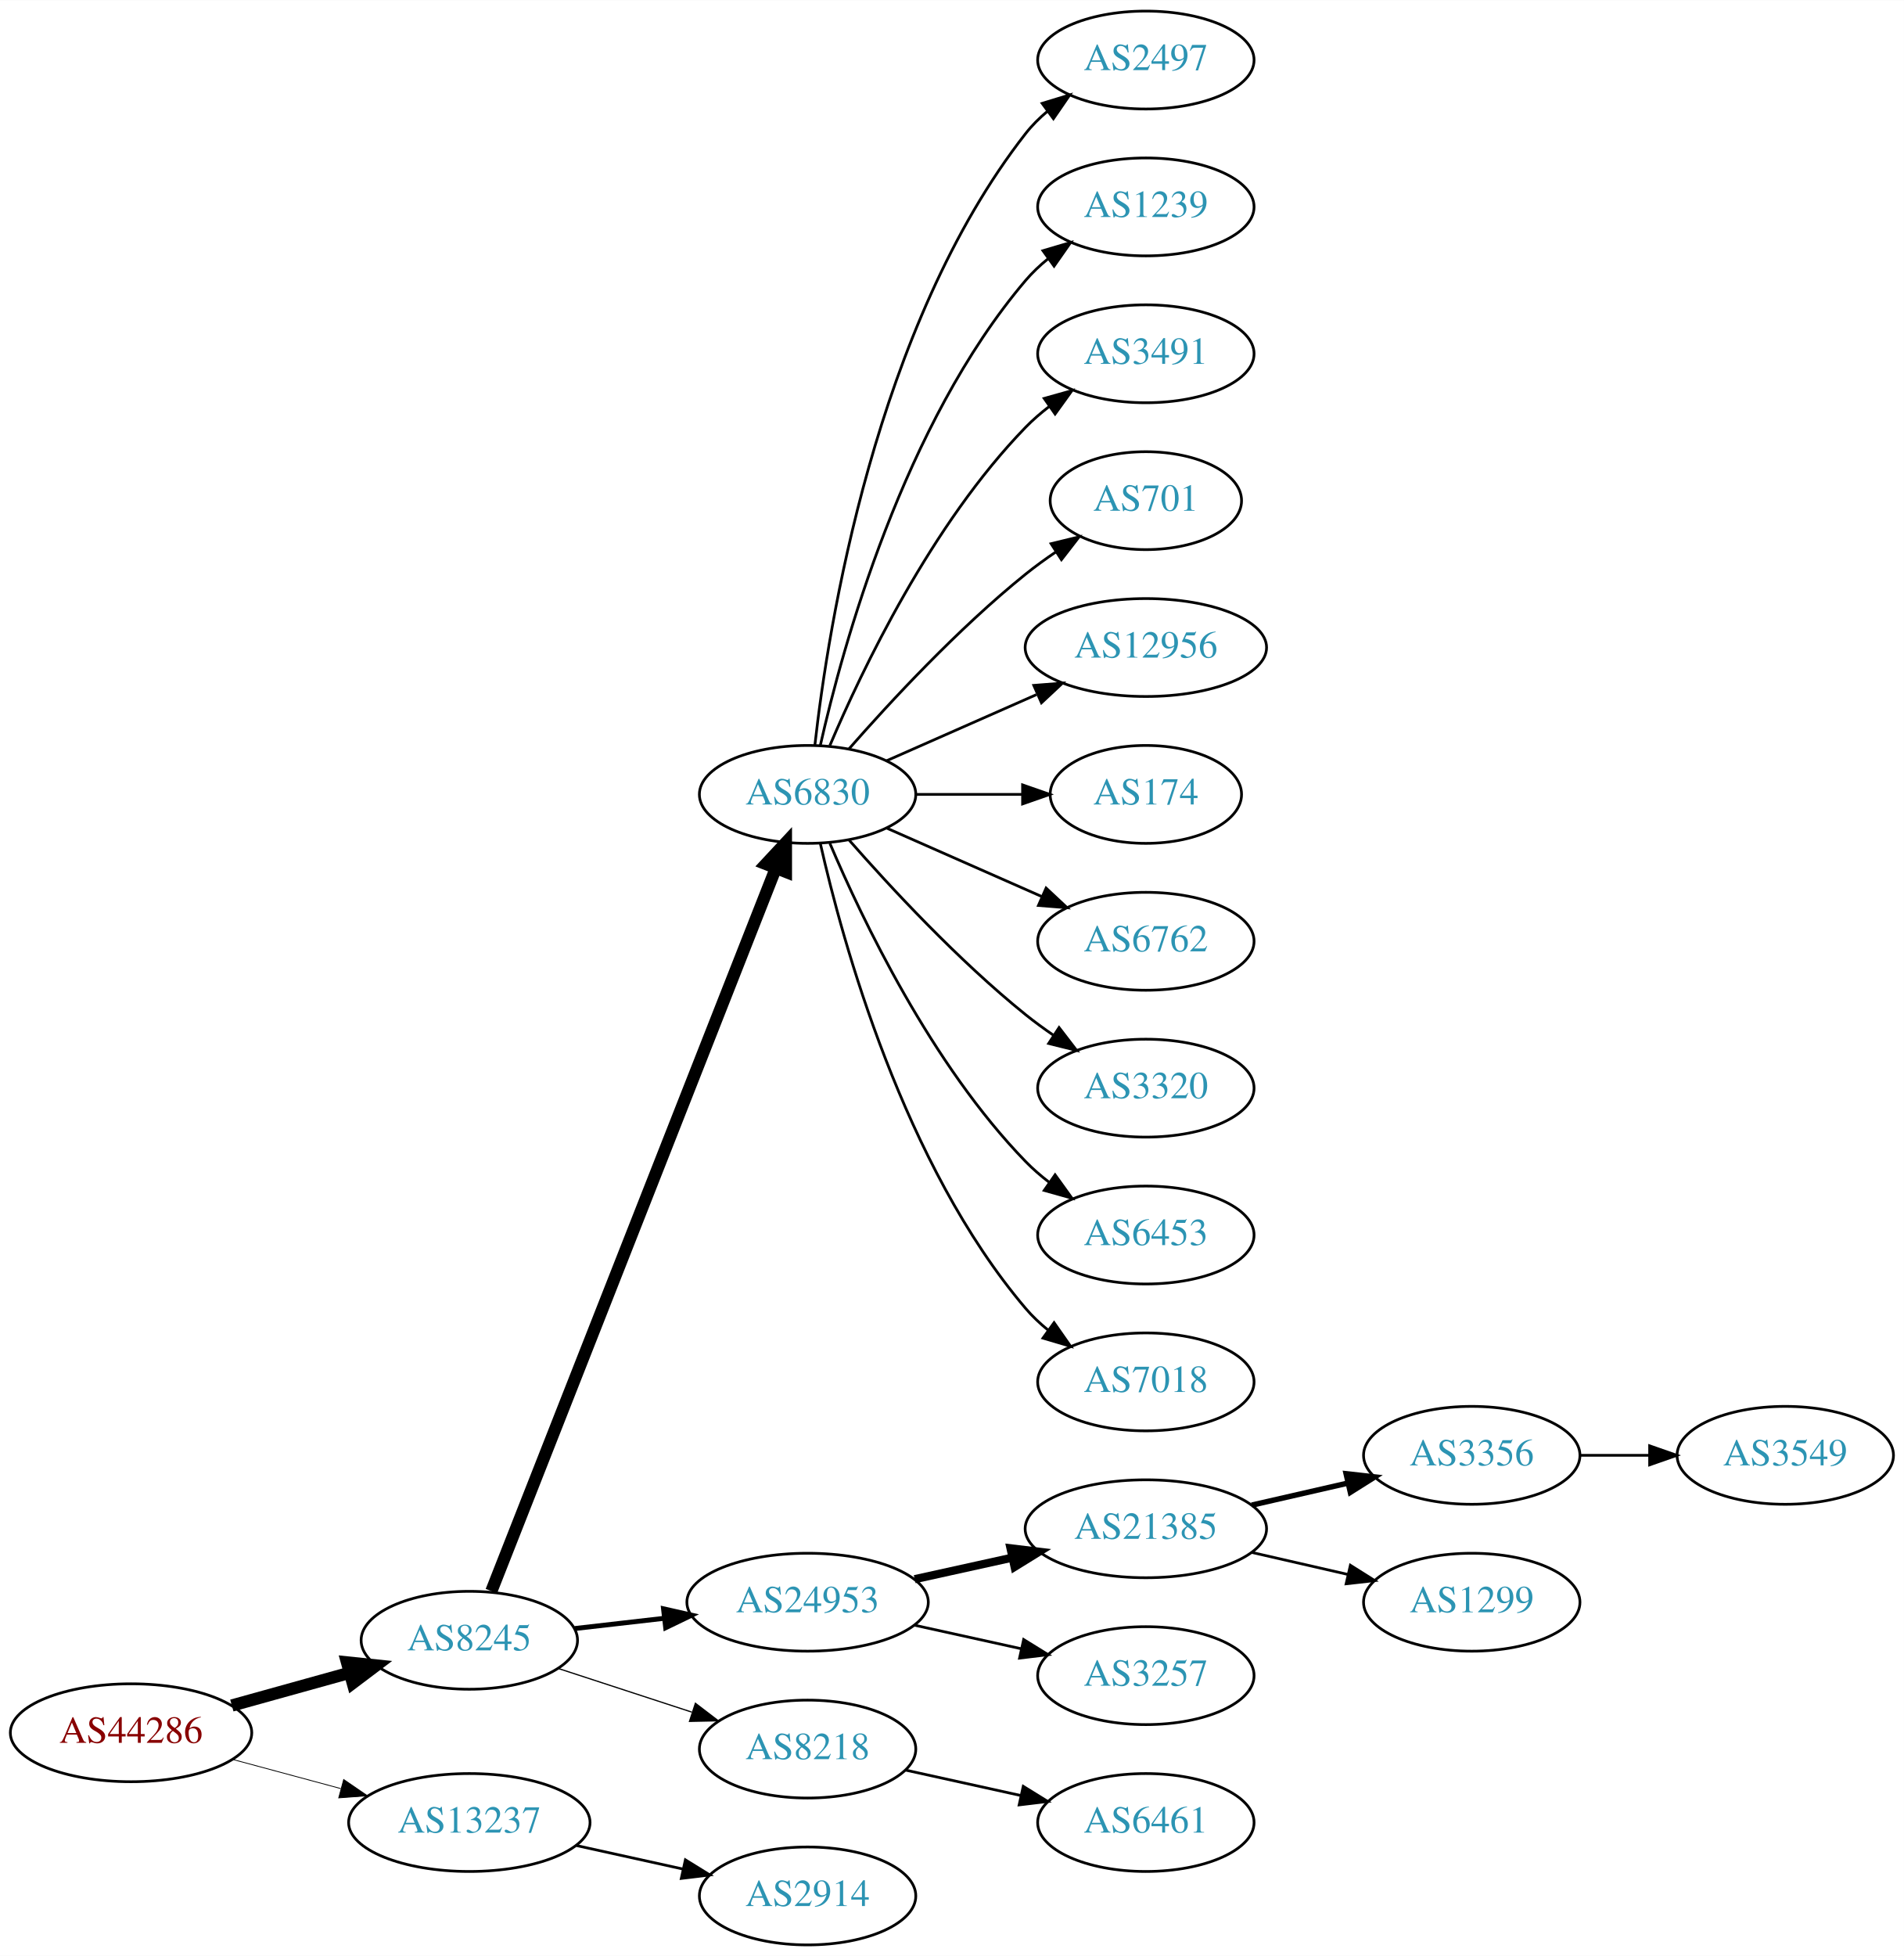
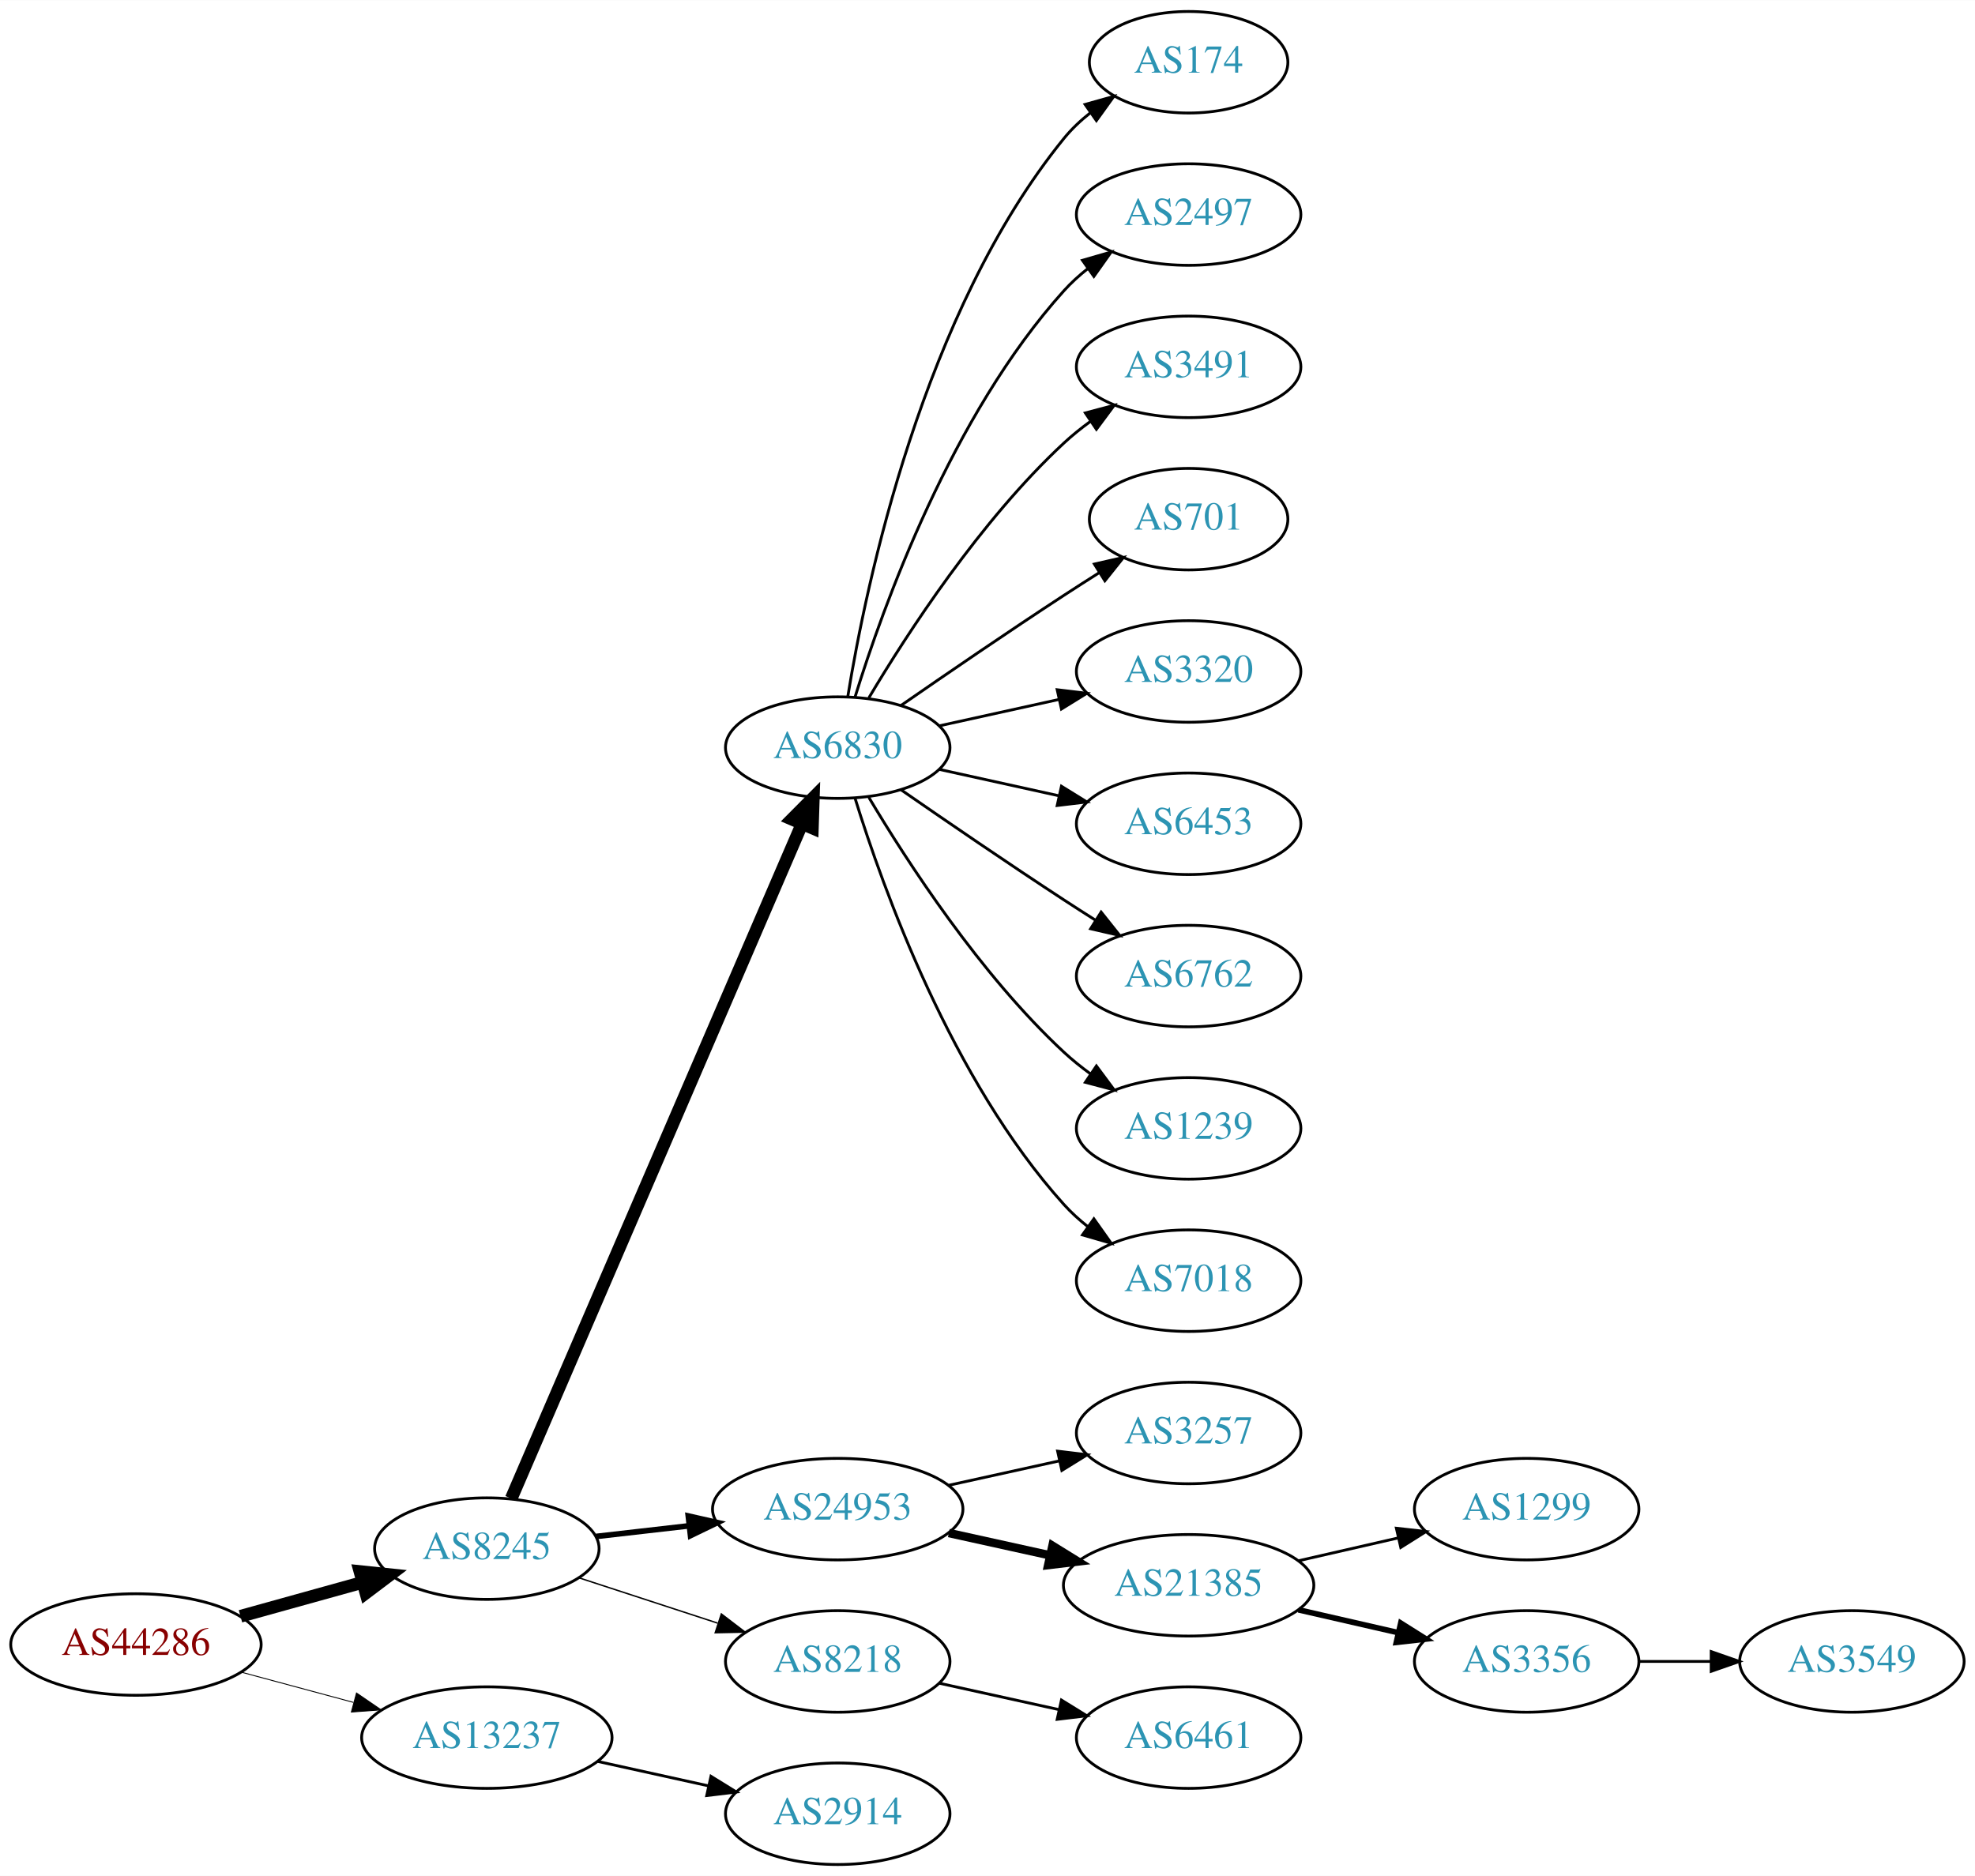
- <svg xmlns="http://www.w3.org/2000/svg" xmlns:xlink="http://www.w3.org/1999/xlink" width="700pt" height="719pt" viewBox="0.00 0.00 700.15 719.00">
-   <g id="graph0" class="graph" transform="scale(1 1) rotate(0) translate(4 715)">
-     <polygon fill="white" stroke="none" points="-4,4 -4,-715 696.155,-715 696.155,4 -4,4" />
+ <svg xmlns="http://www.w3.org/2000/svg" xmlns:xlink="http://www.w3.org/1999/xlink" width="700pt" height="665pt" viewBox="0.00 0.00 700.15 665.00">
+   <g id="graph0" class="graph" transform="scale(1 1) rotate(0) translate(4 661)">
+     <polygon fill="white" stroke="none" points="-4,4 -4,-661 696.155,-661 696.155,4 -4,4" />
    <g id="node1" class="node">
      <g id="a_node1">
        <a xlink:href="/asn/44286" xlink:title="AS44286 ~ crossip communications gmbh [AT]">
          <ellipse fill="#ffffff" stroke="black" cx="44.196" cy="-78" rx="44.393" ry="18" />
          <text text-anchor="middle" x="44.196" y="-74.3" font-family="Times,serif" font-size="14.00" fill="#880000">AS44286</text>
        </a>
      </g>
    </g>
    <g id="node2" class="node">
      <g id="a_node2">
        <a xlink:href="/asn/8245" xlink:title="AS8245 ~ Video-Broadcast GmbH [AT]">
          <ellipse fill="#ffffff" stroke="black" cx="168.588" cy="-112" rx="39.794" ry="18" />
          <text text-anchor="middle" x="168.588" y="-108.3" font-family="Times,serif" font-size="14.00" fill="#2c94b3">AS8245</text>
        </a>
      </g>
    </g>
    <g id="edge1" class="edge">
      <path fill="none" stroke="black" stroke-width="4.5" d="M81.256,-88.017C94.76,-91.769 110.241,-96.069 124.33,-99.983" />
      <polygon fill="black" stroke="black" stroke-width="4.5" points="123.607,-103.869 134.296,-102.751 125.714,-96.281 123.607,-103.869" />
    </g>
    <g id="node3" class="node">
      <g id="a_node3">
        <a xlink:href="/asn/13237" xlink:title="AS13237 ~ European Backbone of AS13237 [DE]">
          <ellipse fill="#ffffff" stroke="black" cx="168.588" cy="-45" rx="44.393" ry="18" />
          <text text-anchor="middle" x="168.588" y="-41.3" font-family="Times,serif" font-size="14.00" fill="#2c94b3">AS13237</text>
        </a>
      </g>
    </g>
    <g id="edge2" class="edge">
-       <path fill="none" stroke="black" stroke-width="0.3" d="M81.586,-68.188C94.052,-64.827 108.171,-61.02 121.312,-57.477" />
-       <polygon fill="black" stroke="black" stroke-width="0.3" points="122.383,-60.814 131.127,-54.831 120.56,-54.055 122.383,-60.814" />
+       <path fill="none" stroke="black" stroke-width="0.321" d="M81.586,-68.188C94.052,-64.827 108.171,-61.02 121.312,-57.477" />
+       <polygon fill="black" stroke="black" stroke-width="0.321" points="122.383,-60.814 131.127,-54.831 120.56,-54.055 122.383,-60.814" />
    </g>
    <g id="node4" class="node">
      <g id="a_node4">
        <a xlink:href="/asn/6830" xlink:title="AS6830 ~ LGI-UPC [AT]">
-           <ellipse fill="#ffffff" stroke="black" cx="292.98" cy="-423" rx="39.794" ry="18" />
-           <text text-anchor="middle" x="292.98" y="-419.3" font-family="Times,serif" font-size="14.00" fill="#2c94b3">AS6830</text>
+           <ellipse fill="#ffffff" stroke="black" cx="292.98" cy="-396" rx="39.794" ry="18" />
+           <text text-anchor="middle" x="292.98" y="-392.3" font-family="Times,serif" font-size="14.00" fill="#2c94b3">AS6830</text>
        </a>
      </g>
    </g>
    <g id="edge3" class="edge">
-       <path fill="none" stroke="black" stroke-width="4.5" d="M176.698,-130.065C197.237,-182.256 256.752,-333.485 281.251,-395.736" />
-       <polygon fill="black" stroke="black" stroke-width="4.5" points="277.678,-397.409 285.004,-405.273 285.006,-394.525 277.678,-397.409" />
+       <path fill="none" stroke="black" stroke-width="4.5" d="M177.244,-129.765C198.022,-177.979 255.569,-311.511 280.366,-369.05" />
+       <polygon fill="black" stroke="black" stroke-width="4.5" points="276.753,-370.616 284.327,-378.241 283.985,-367.499 276.753,-370.616" />
    </g>
    <g id="node5" class="node">
      <g id="a_node5">
        <a xlink:href="/asn/24953" xlink:title="AS24953 ~ AS MACRO: AS-24953 (customers) [AT]">
          <ellipse fill="#ffffff" stroke="black" cx="292.98" cy="-126" rx="44.393" ry="18" />
          <text text-anchor="middle" x="292.98" y="-122.3" font-family="Times,serif" font-size="14.00" fill="#2c94b3">AS24953</text>
        </a>
      </g>
    </g>
    <g id="edge4" class="edge">
-       <path fill="none" stroke="black" stroke-width="1.8" d="M207.309,-116.315C217.741,-117.508 229.246,-118.824 240.324,-120.091" />
-       <polygon fill="black" stroke="black" stroke-width="1.8" points="240.001,-123.577 250.334,-121.236 240.797,-116.622 240.001,-123.577" />
+       <path fill="none" stroke="black" stroke-width="2" d="M207.309,-116.315C217.741,-117.508 229.246,-118.824 240.324,-120.091" />
+       <polygon fill="black" stroke="black" stroke-width="2" points="240.001,-123.577 250.334,-121.236 240.797,-116.622 240.001,-123.577" />
    </g>
    <g id="node6" class="node">
      <g id="a_node6">
        <a xlink:href="/asn/8218" xlink:title="AS8218 ~ legacy Neotelecoms [FR]">
          <ellipse fill="#ffffff" stroke="black" cx="292.98" cy="-72" rx="39.794" ry="18" />
          <text text-anchor="middle" x="292.98" y="-68.3" font-family="Times,serif" font-size="14.00" fill="#2c94b3">AS8218</text>
        </a>
      </g>
    </g>
    <g id="edge5" class="edge">
-       <path fill="none" stroke="black" stroke-width="0.45" d="M201.107,-101.699C216.123,-96.792 234.284,-90.856 250.411,-85.586" />
-       <polygon fill="black" stroke="black" stroke-width="0.45" points="251.725,-88.838 260.143,-82.405 249.55,-82.185 251.725,-88.838" />
-     </g>
-     <g id="node23" class="node">
-       <g id="a_node23">
+       <path fill="none" stroke="black" stroke-width="0.5" d="M201.107,-101.699C216.123,-96.792 234.284,-90.856 250.411,-85.586" />
+       <polygon fill="black" stroke="black" stroke-width="0.5" points="251.725,-88.838 260.143,-82.405 249.55,-82.185 251.725,-88.838" />
+     </g>
+     <g id="node22" class="node">
+       <g id="a_node22">
        <a xlink:href="/asn/2914" xlink:title="AS2914 ~ NTT America, Inc. [US]">
          <ellipse fill="#ffffff" stroke="black" cx="292.98" cy="-18" rx="39.794" ry="18" />
          <text text-anchor="middle" x="292.98" y="-14.3" font-family="Times,serif" font-size="14.00" fill="#2c94b3">AS2914</text>
        </a>
      </g>
    </g>
-     <g id="edge22" class="edge">
+     <g id="edge21" class="edge">
      <path fill="none" stroke="black" d="M207.978,-36.531C220.369,-33.798 234.216,-30.743 247.036,-27.915" />
      <polygon fill="black" stroke="black" points="248.04,-31.278 257.051,-25.706 246.532,-24.442 248.04,-31.278" />
    </g>
    <g id="node7" class="node">
      <g id="a_node7">
-         <a xlink:href="/asn/2497" xlink:title="AS2497 ~ Internet Initiative Japan Inc. [JP]">
-           <ellipse fill="#ffffff" stroke="black" cx="417.373" cy="-693" rx="39.794" ry="18" />
-           <text text-anchor="middle" x="417.373" y="-689.3" font-family="Times,serif" font-size="14.00" fill="#2c94b3">AS2497</text>
+         <a xlink:href="/asn/174" xlink:title="AS174 ~ Cogent Communications [US]">
+           <ellipse fill="#ffffff" stroke="black" cx="417.373" cy="-639" rx="35.194" ry="18" />
+           <text text-anchor="middle" x="417.373" y="-635.3" font-family="Times,serif" font-size="14.00" fill="#2c94b3">AS174</text>
        </a>
      </g>
    </g>
    <g id="edge6" class="edge">
-       <path fill="none" stroke="black" d="M295.66,-441.129C300.49,-484.368 317.831,-595.216 373.176,-666 375.492,-668.961 378.229,-671.683 381.184,-674.164" />
-       <polygon fill="black" stroke="black" points="379.239,-677.078 389.375,-680.165 383.377,-671.432 379.239,-677.078" />
+       <path fill="none" stroke="black" d="M296.561,-414.178C303.016,-453.997 323.088,-550.286 373.176,-612 375.873,-615.322 379.092,-618.352 382.541,-621.083" />
+       <polygon fill="black" stroke="black" points="380.666,-624.043 390.867,-626.906 384.678,-618.307 380.666,-624.043" />
    </g>
    <g id="node8" class="node">
      <g id="a_node8">
-         <a xlink:href="/asn/1239" xlink:title="AS1239 ~ Sprint [US]">
-           <ellipse fill="#ffffff" stroke="black" cx="417.373" cy="-639" rx="39.794" ry="18" />
-           <text text-anchor="middle" x="417.373" y="-635.3" font-family="Times,serif" font-size="14.00" fill="#2c94b3">AS1239</text>
+         <a xlink:href="/asn/2497" xlink:title="AS2497 ~ Internet Initiative Japan Inc. [JP]">
+           <ellipse fill="#ffffff" stroke="black" cx="417.373" cy="-585" rx="39.794" ry="18" />
+           <text text-anchor="middle" x="417.373" y="-581.3" font-family="Times,serif" font-size="14.00" fill="#2c94b3">AS2497</text>
        </a>
      </g>
    </g>
    <g id="edge7" class="edge">
-       <path fill="none" stroke="black" d="M297.674,-441.075C305.814,-477.148 328.247,-559.14 373.176,-612 375.611,-614.864 378.427,-617.521 381.432,-619.961" />
-       <polygon fill="black" stroke="black" points="379.531,-622.905 389.692,-625.906 383.62,-617.224 379.531,-622.905" />
+       <path fill="none" stroke="black" d="M299.118,-413.94C309.021,-445.979 333.359,-513.812 373.176,-558 375.693,-560.792 378.564,-563.401 381.603,-565.812" />
+       <polygon fill="black" stroke="black" points="379.732,-568.776 389.911,-571.715 383.786,-563.07 379.732,-568.776" />
    </g>
    <g id="node9" class="node">
      <g id="a_node9">
        <a xlink:href="/asn/3491" xlink:title="AS3491 ~ PCCW Global, Inc. [US]">
-           <ellipse fill="#ffffff" stroke="black" cx="417.373" cy="-585" rx="39.794" ry="18" />
-           <text text-anchor="middle" x="417.373" y="-581.3" font-family="Times,serif" font-size="14.00" fill="#2c94b3">AS3491</text>
+           <ellipse fill="#ffffff" stroke="black" cx="417.373" cy="-531" rx="39.794" ry="18" />
+           <text text-anchor="middle" x="417.373" y="-527.3" font-family="Times,serif" font-size="14.00" fill="#2c94b3">AS3491</text>
        </a>
      </g>
    </g>
    <g id="edge8" class="edge">
-       <path fill="none" stroke="black" d="M301.171,-440.975C312.938,-468.682 338.512,-522.348 373.176,-558 375.797,-560.695 378.737,-563.239 381.82,-565.608" />
-       <polygon fill="black" stroke="black" points="379.986,-568.597 390.189,-571.455 383.995,-562.859 379.986,-568.597" />
+       <path fill="none" stroke="black" d="M304.026,-413.671C317.597,-436.472 343.529,-476.472 373.176,-504 376.083,-506.699 379.296,-509.28 382.62,-511.703" />
+       <polygon fill="black" stroke="black" points="380.755,-514.667 390.998,-517.375 384.679,-508.87 380.755,-514.667" />
    </g>
    <g id="node10" class="node">
      <g id="a_node10">
        <a xlink:href="/asn/701" xlink:title="AS701 ~ UUNET [US]">
-           <ellipse fill="#ffffff" stroke="black" cx="417.373" cy="-531" rx="35.194" ry="18" />
-           <text text-anchor="middle" x="417.373" y="-527.3" font-family="Times,serif" font-size="14.00" fill="#2c94b3">AS701</text>
+           <ellipse fill="#ffffff" stroke="black" cx="417.373" cy="-477" rx="35.194" ry="18" />
+           <text text-anchor="middle" x="417.373" y="-473.3" font-family="Times,serif" font-size="14.00" fill="#2c94b3">AS701</text>
        </a>
      </g>
    </g>
    <g id="edge9" class="edge">
-       <path fill="none" stroke="black" d="M308.133,-439.663C323.234,-456.894 348.355,-484.024 373.176,-504 376.682,-506.821 380.5,-509.587 384.368,-512.208" />
-       <polygon fill="black" stroke="black" points="382.518,-515.18 392.813,-517.682 386.325,-509.306 382.518,-515.18" />
+       <path fill="none" stroke="black" d="M315.337,-410.901C331.188,-421.877 353.391,-437.079 373.176,-450 377.221,-452.642 381.507,-455.385 385.746,-458.067" />
+       <polygon fill="black" stroke="black" points="383.96,-461.079 394.29,-463.432 387.683,-455.15 383.96,-461.079" />
    </g>
    <g id="node11" class="node">
      <g id="a_node11">
-         <a xlink:href="/asn/12956" xlink:title="AS12956 ~ TELXIUS [ES]">
-           <ellipse fill="#ffffff" stroke="black" cx="417.373" cy="-477" rx="44.393" ry="18" />
-           <text text-anchor="middle" x="417.373" y="-473.3" font-family="Times,serif" font-size="14.00" fill="#2c94b3">AS12956</text>
+         <a xlink:href="/asn/3320" xlink:title="AS3320 ~ DTAG [DE]">
+           <ellipse fill="#ffffff" stroke="black" cx="417.373" cy="-423" rx="39.794" ry="18" />
+           <text text-anchor="middle" x="417.373" y="-419.3" font-family="Times,serif" font-size="14.00" fill="#2c94b3">AS3320</text>
        </a>
      </g>
    </g>
    <g id="edge10" class="edge">
-       <path fill="none" stroke="black" d="M322.06,-435.389C338.376,-442.587 359.186,-451.769 377.106,-459.675" />
-       <polygon fill="black" stroke="black" points="376.155,-463.081 386.717,-463.916 378.981,-456.677 376.155,-463.081" />
+       <path fill="none" stroke="black" d="M329.053,-403.737C342.24,-406.646 357.42,-409.995 371.386,-413.076" />
+       <polygon fill="black" stroke="black" points="370.776,-416.525 381.295,-415.262 372.284,-409.69 370.776,-416.525" />
    </g>
    <g id="node12" class="node">
      <g id="a_node12">
-         <a xlink:href="/asn/174" xlink:title="AS174 ~ Cogent Communications [US]">
-           <ellipse fill="#ffffff" stroke="black" cx="417.373" cy="-423" rx="35.194" ry="18" />
-           <text text-anchor="middle" x="417.373" y="-419.3" font-family="Times,serif" font-size="14.00" fill="#2c94b3">AS174</text>
+         <a xlink:href="/asn/6453" xlink:title="AS6453 ~ TATA COMMUNICATIONS (AMERICA) INC [US]">
+           <ellipse fill="#ffffff" stroke="black" cx="417.373" cy="-369" rx="39.794" ry="18" />
+           <text text-anchor="middle" x="417.373" y="-365.3" font-family="Times,serif" font-size="14.00" fill="#2c94b3">AS6453</text>
        </a>
      </g>
    </g>
    <g id="edge11" class="edge">
-       <path fill="none" stroke="black" d="M332.706,-423C345.195,-423 359.134,-423 371.998,-423" />
-       <polygon fill="black" stroke="black" points="372.035,-426.5 382.035,-423 372.035,-419.5 372.035,-426.5" />
+       <path fill="none" stroke="black" d="M329.053,-388.263C342.24,-385.354 357.42,-382.005 371.386,-378.924" />
+       <polygon fill="black" stroke="black" points="372.284,-382.31 381.295,-376.738 370.776,-375.475 372.284,-382.31" />
    </g>
    <g id="node13" class="node">
      <g id="a_node13">
        <a xlink:href="/asn/6762" xlink:title="AS6762 ~ TELECOM ITALIA SPARKLE S.p.A. [IT]">
-           <ellipse fill="#ffffff" stroke="black" cx="417.373" cy="-369" rx="39.794" ry="18" />
-           <text text-anchor="middle" x="417.373" y="-365.3" font-family="Times,serif" font-size="14.00" fill="#2c94b3">AS6762</text>
+           <ellipse fill="#ffffff" stroke="black" cx="417.373" cy="-315" rx="39.794" ry="18" />
+           <text text-anchor="middle" x="417.373" y="-311.3" font-family="Times,serif" font-size="14.00" fill="#2c94b3">AS6762</text>
        </a>
      </g>
    </g>
    <g id="edge12" class="edge">
-       <path fill="none" stroke="black" d="M322.06,-410.611C339.008,-403.134 360.805,-393.517 379.174,-385.412" />
-       <polygon fill="black" stroke="black" points="380.688,-388.57 388.424,-381.331 377.862,-382.166 380.688,-388.57" />
+       <path fill="none" stroke="black" d="M315.337,-381.099C331.188,-370.123 353.391,-354.921 373.176,-342 376.758,-339.661 380.529,-337.241 384.289,-334.856" />
+       <polygon fill="black" stroke="black" points="386.352,-337.693 392.95,-329.404 382.623,-331.769 386.352,-337.693" />
    </g>
    <g id="node14" class="node">
      <g id="a_node14">
-         <a xlink:href="/asn/3320" xlink:title="AS3320 ~ DTAG [DE]">
-           <ellipse fill="#ffffff" stroke="black" cx="417.373" cy="-315" rx="39.794" ry="18" />
-           <text text-anchor="middle" x="417.373" y="-311.3" font-family="Times,serif" font-size="14.00" fill="#2c94b3">AS3320</text>
+         <a xlink:href="/asn/1239" xlink:title="AS1239 ~ Sprint [US]">
+           <ellipse fill="#ffffff" stroke="black" cx="417.373" cy="-261" rx="39.794" ry="18" />
+           <text text-anchor="middle" x="417.373" y="-257.3" font-family="Times,serif" font-size="14.00" fill="#2c94b3">AS1239</text>
        </a>
      </g>
    </g>
    <g id="edge13" class="edge">
-       <path fill="none" stroke="black" d="M308.133,-406.337C323.234,-389.106 348.355,-361.976 373.176,-342 376.432,-339.38 379.957,-336.808 383.542,-334.354" />
-       <polygon fill="black" stroke="black" points="385.46,-337.281 391.914,-328.879 381.629,-331.423 385.46,-337.281" />
+       <path fill="none" stroke="black" d="M304.026,-378.329C317.597,-355.528 343.529,-315.528 373.176,-288 376.083,-285.301 379.296,-282.72 382.62,-280.297" />
+       <polygon fill="black" stroke="black" points="384.679,-283.13 390.998,-274.625 380.755,-277.333 384.679,-283.13" />
    </g>
    <g id="node15" class="node">
      <g id="a_node15">
-         <a xlink:href="/asn/6453" xlink:title="AS6453 ~ TATA COMMUNICATIONS (AMERICA) INC [US]">
-           <ellipse fill="#ffffff" stroke="black" cx="417.373" cy="-261" rx="39.794" ry="18" />
-           <text text-anchor="middle" x="417.373" y="-257.3" font-family="Times,serif" font-size="14.00" fill="#2c94b3">AS6453</text>
-         </a>
-       </g>
-     </g>
-     <g id="edge14" class="edge">
-       <path fill="none" stroke="black" d="M301.171,-405.025C312.938,-377.318 338.512,-323.652 373.176,-288 375.797,-285.305 378.737,-282.761 381.82,-280.392" />
-       <polygon fill="black" stroke="black" points="383.995,-283.141 390.189,-274.545 379.986,-277.403 383.995,-283.141" />
-     </g>
-     <g id="node16" class="node">
-       <g id="a_node16">
        <a xlink:href="/asn/7018" xlink:title="AS7018 ~ AT&amp;T Services, Inc. [US]">
          <ellipse fill="#ffffff" stroke="black" cx="417.373" cy="-207" rx="39.794" ry="18" />
          <text text-anchor="middle" x="417.373" y="-203.3" font-family="Times,serif" font-size="14.00" fill="#2c94b3">AS7018</text>
        </a>
      </g>
    </g>
+     <g id="edge14" class="edge">
+       <path fill="none" stroke="black" d="M299.118,-378.06C309.021,-346.021 333.359,-278.188 373.176,-234 375.693,-231.208 378.564,-228.599 381.603,-226.188" />
+       <polygon fill="black" stroke="black" points="383.786,-228.93 389.911,-220.285 379.732,-223.224 383.786,-228.93" />
+     </g>
+     <g id="node16" class="node">
+       <g id="a_node16">
+         <a xlink:href="/asn/3257" xlink:title="AS3257 ~ GTT [DE]">
+           <ellipse fill="#ffffff" stroke="black" cx="417.373" cy="-153" rx="39.794" ry="18" />
+           <text text-anchor="middle" x="417.373" y="-149.3" font-family="Times,serif" font-size="14.00" fill="#2c94b3">AS3257</text>
+         </a>
+       </g>
+     </g>
    <g id="edge15" class="edge">
-       <path fill="none" stroke="black" d="M297.674,-404.925C305.814,-368.852 328.247,-286.86 373.176,-234 375.611,-231.136 378.427,-228.479 381.432,-226.039" />
-       <polygon fill="black" stroke="black" points="383.62,-228.776 389.692,-220.094 379.531,-223.095 383.62,-228.776" />
+       <path fill="none" stroke="black" d="M332.37,-134.469C344.761,-137.202 358.608,-140.257 371.429,-143.085" />
+       <polygon fill="black" stroke="black" points="370.924,-146.558 381.443,-145.295 372.432,-139.722 370.924,-146.558" />
    </g>
    <g id="node17" class="node">
      <g id="a_node17">
        <a xlink:href="/asn/21385" xlink:title="AS21385 ~ Trusted Network GmbH [DE]">
-           <ellipse fill="#ffffff" stroke="black" cx="417.373" cy="-153" rx="44.393" ry="18" />
-           <text text-anchor="middle" x="417.373" y="-149.3" font-family="Times,serif" font-size="14.00" fill="#2c94b3">AS21385</text>
+           <ellipse fill="#ffffff" stroke="black" cx="417.373" cy="-99" rx="44.393" ry="18" />
+           <text text-anchor="middle" x="417.373" y="-95.3" font-family="Times,serif" font-size="14.00" fill="#2c94b3">AS21385</text>
        </a>
      </g>
    </g>
    <g id="edge16" class="edge">
-       <path fill="none" stroke="black" stroke-width="3" d="M332.37,-134.469C343.762,-136.982 356.385,-139.767 368.309,-142.397" />
-       <polygon fill="black" stroke="black" stroke-width="3" points="367.6,-145.825 378.119,-144.561 369.108,-138.989 367.6,-145.825" />
-     </g>
-     <g id="node18" class="node">
-       <g id="a_node18">
-         <a xlink:href="/asn/3257" xlink:title="AS3257 ~ GTT [DE]">
-           <ellipse fill="#ffffff" stroke="black" cx="417.373" cy="-99" rx="39.794" ry="18" />
-           <text text-anchor="middle" x="417.373" y="-95.3" font-family="Times,serif" font-size="14.00" fill="#2c94b3">AS3257</text>
-         </a>
-       </g>
-     </g>
-     <g id="edge17" class="edge">
-       <path fill="none" stroke="black" d="M332.37,-117.531C344.761,-114.798 358.608,-111.743 371.429,-108.915" />
-       <polygon fill="black" stroke="black" points="372.432,-112.278 381.443,-106.705 370.924,-105.442 372.432,-112.278" />
-     </g>
-     <g id="node22" class="node">
-       <g id="a_node22">
+       <path fill="none" stroke="black" stroke-width="3" d="M332.37,-117.531C343.762,-115.018 356.385,-112.233 368.309,-109.603" />
+       <polygon fill="black" stroke="black" stroke-width="3" points="369.108,-113.011 378.119,-107.439 367.6,-106.175 369.108,-113.011" />
+     </g>
+     <g id="node20" class="node">
+       <g id="a_node20">
        <a xlink:href="/asn/6461" xlink:title="AS6461 ~ Zayo Bandwidth [US]">
          <ellipse fill="#ffffff" stroke="black" cx="417.373" cy="-45" rx="39.794" ry="18" />
          <text text-anchor="middle" x="417.373" y="-41.3" font-family="Times,serif" font-size="14.00" fill="#2c94b3">AS6461</text>
        </a>
      </g>
    </g>
-     <g id="edge21" class="edge">
+     <g id="edge19" class="edge">
      <path fill="none" stroke="black" d="M329.053,-64.263C342.24,-61.354 357.42,-58.005 371.386,-54.924" />
      <polygon fill="black" stroke="black" points="372.284,-58.31 381.295,-52.738 370.776,-51.475 372.284,-58.31" />
+     </g>
+     <g id="node18" class="node">
+       <g id="a_node18">
+         <a xlink:href="/asn/1299" xlink:title="AS1299 ~ Telia Carrier [EU]">
+           <ellipse fill="#ffffff" stroke="black" cx="537.215" cy="-126" rx="39.794" ry="18" />
+           <text text-anchor="middle" x="537.215" y="-122.3" font-family="Times,serif" font-size="14.00" fill="#2c94b3">AS1299</text>
+         </a>
+       </g>
+     </g>
+     <g id="edge17" class="edge">
+       <path fill="none" stroke="black" d="M456.307,-107.692C467.548,-110.267 479.961,-113.111 491.584,-115.774" />
+       <polygon fill="black" stroke="black" points="491.016,-119.235 501.545,-118.057 492.58,-112.412 491.016,-119.235" />
    </g>
    <g id="node19" class="node">
      <g id="a_node19">
        <a xlink:href="/asn/3356" xlink:title="AS3356 ~ Level 3 Parent, LLC [US]">
-           <ellipse fill="#ffffff" stroke="black" cx="537.215" cy="-180" rx="39.794" ry="18" />
-           <text text-anchor="middle" x="537.215" y="-176.3" font-family="Times,serif" font-size="14.00" fill="#2c94b3">AS3356</text>
+           <ellipse fill="#ffffff" stroke="black" cx="537.215" cy="-72" rx="39.794" ry="18" />
+           <text text-anchor="middle" x="537.215" y="-68.3" font-family="Times,serif" font-size="14.00" fill="#2c94b3">AS3356</text>
        </a>
      </g>
    </g>
    <g id="edge18" class="edge">
-       <path fill="none" stroke="black" stroke-width="2" d="M456.307,-161.692C467.548,-164.267 479.961,-167.111 491.584,-169.774" />
-       <polygon fill="black" stroke="black" stroke-width="2" points="491.016,-173.235 501.545,-172.057 492.58,-166.412 491.016,-173.235" />
-     </g>
-     <g id="node20" class="node">
-       <g id="a_node20">
-         <a xlink:href="/asn/1299" xlink:title="AS1299 ~ Telia Carrier [EU]">
-           <ellipse fill="#ffffff" stroke="black" cx="537.215" cy="-126" rx="39.794" ry="18" />
-           <text text-anchor="middle" x="537.215" y="-122.3" font-family="Times,serif" font-size="14.00" fill="#2c94b3">AS1299</text>
-         </a>
-       </g>
-     </g>
-     <g id="edge19" class="edge">
-       <path fill="none" stroke="black" d="M456.307,-144.308C467.548,-141.733 479.961,-138.889 491.584,-136.226" />
-       <polygon fill="black" stroke="black" points="492.58,-139.588 501.545,-133.943 491.016,-132.765 492.58,-139.588" />
+       <path fill="none" stroke="black" stroke-width="2" d="M456.307,-90.308C467.548,-87.733 479.961,-84.889 491.584,-82.226" />
+       <polygon fill="black" stroke="black" stroke-width="2" points="492.58,-85.588 501.545,-79.944 491.016,-78.765 492.58,-85.588" />
    </g>
    <g id="node21" class="node">
      <g id="a_node21">
        <a xlink:href="/asn/3549" xlink:title="AS3549 ~ Level 3 Parent, LLC [US]">
-           <ellipse fill="#ffffff" stroke="black" cx="652.508" cy="-180" rx="39.794" ry="18" />
-           <text text-anchor="middle" x="652.508" y="-176.3" font-family="Times,serif" font-size="14.00" fill="#2c94b3">AS3549</text>
+           <ellipse fill="#ffffff" stroke="black" cx="652.508" cy="-72" rx="39.794" ry="18" />
+           <text text-anchor="middle" x="652.508" y="-68.3" font-family="Times,serif" font-size="14.00" fill="#2c94b3">AS3549</text>
        </a>
      </g>
    </g>
    <g id="edge20" class="edge">
-       <path fill="none" stroke="black" d="M576.887,-180C585.09,-180 593.854,-180 602.386,-180" />
-       <polygon fill="black" stroke="black" points="602.626,-183.5 612.626,-180 602.626,-176.5 602.626,-183.5" />
+       <path fill="none" stroke="black" d="M576.887,-72C585.09,-72 593.854,-72 602.386,-72" />
+       <polygon fill="black" stroke="black" points="602.626,-75.5 612.626,-72 602.626,-68.5 602.626,-75.5" />
    </g>
  </g>
</svg>
